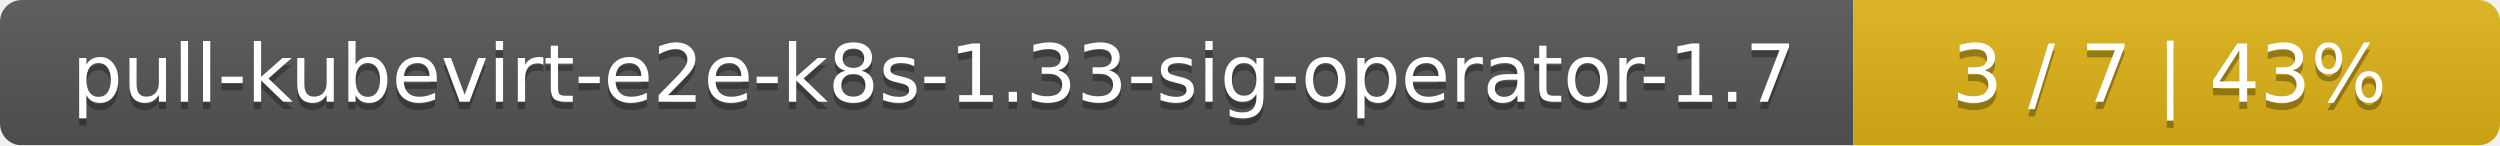
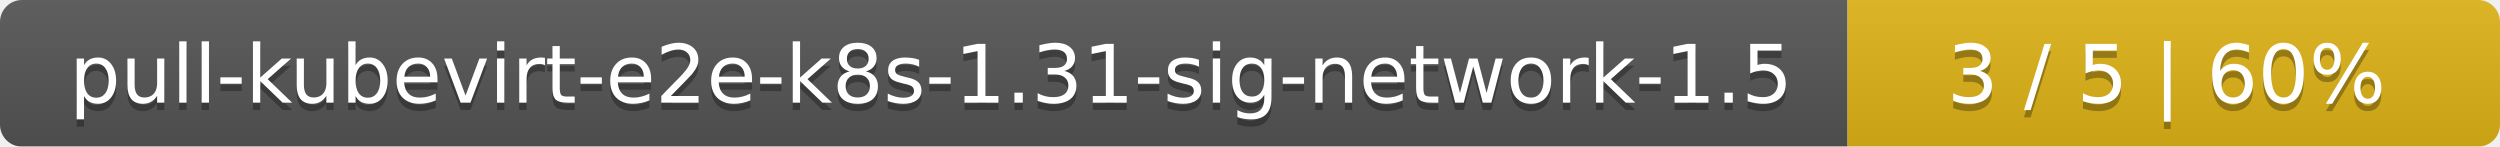
- <svg xmlns="http://www.w3.org/2000/svg" width="344" height="20">
+ <svg xmlns="http://www.w3.org/2000/svg" width="341" height="20">
  <linearGradient id="smooth" x2="0" y2="100%">
    <stop offset="0" stop-color="#bbb" stop-opacity=".1" />
    <stop offset="1" stop-opacity=".1" />
  </linearGradient>
  <mask id="round">
-     <rect width="344" height="20" rx="3" fill="#fff" />
+     <rect width="341" height="20" rx="3" fill="#fff" />
  </mask>
  <g mask="url(#round)">
-     <rect width="255" height="20" fill="#555" />
-     <rect x="255" width="89" height="20" fill="#dfb317" />
-     <rect width="344" height="20" fill="url(#smooth)" />
+     <rect width="252" height="20" fill="#555" />
+     <rect x="252" width="89" height="20" fill="#dfb317" />
+     <rect width="341" height="20" fill="url(#smooth)" />
  </g>
  <g fill="#fff" text-anchor="middle" font-family="DejaVu Sans,Verdana,Geneva,sans-serif" font-size="11">
-     <text x="128.5" y="15" fill="#010101" fill-opacity=".3">pull-kubevirt-e2e-k8s-1.33-sig-operator-1.7</text>
-     <text x="128.5" y="14">pull-kubevirt-e2e-k8s-1.33-sig-operator-1.7</text>
-     <text x="298.5" y="15" fill="#010101" fill-opacity=".3">3 / 7    |    43%</text>
-     <text x="298.5" y="14">3 / 7    |    43%</text>
+     <text x="127" y="15" fill="#010101" fill-opacity=".3">pull-kubevirt-e2e-k8s-1.31-sig-network-1.5</text>
+     <text x="127" y="14">pull-kubevirt-e2e-k8s-1.31-sig-network-1.5</text>
+     <text x="295.5" y="15" fill="#010101" fill-opacity=".3">3 / 5    |    60%</text>
+     <text x="295.5" y="14">3 / 5    |    60%</text>
  </g>
</svg>
